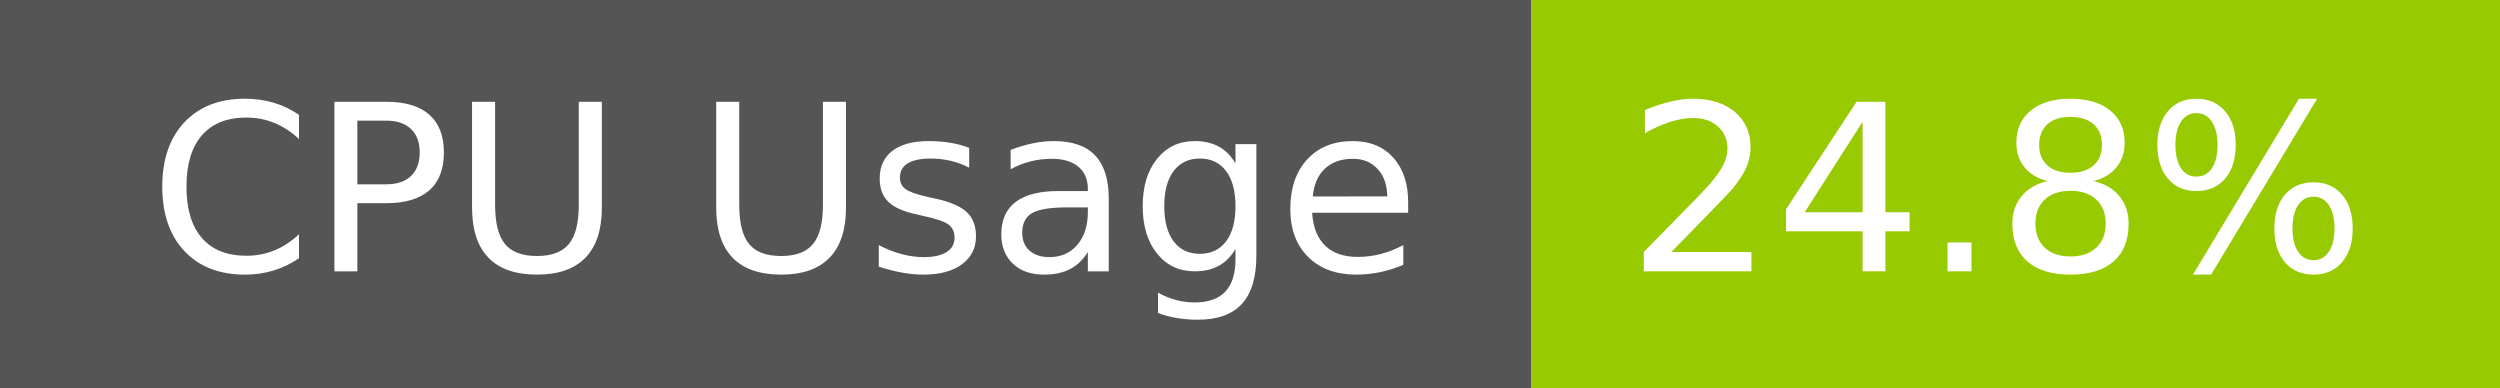
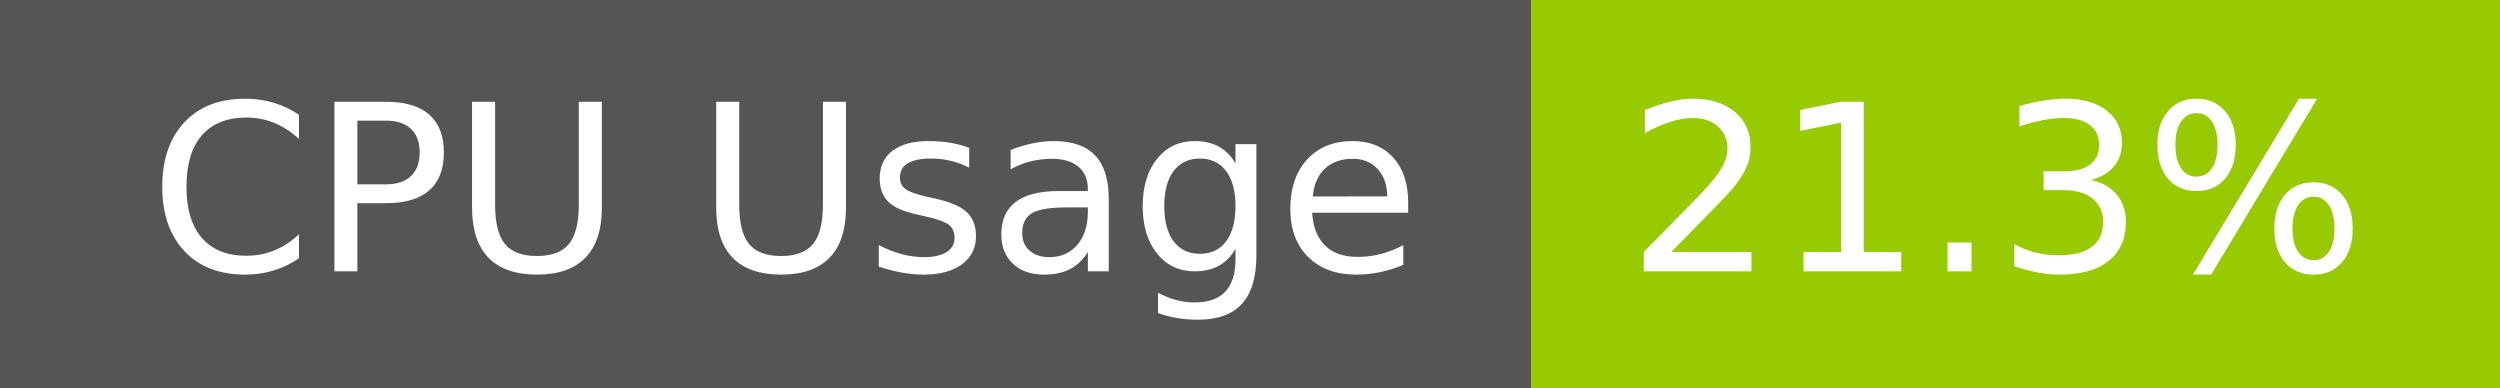
- <svg xmlns="http://www.w3.org/2000/svg" width="129" height="20" role="img" aria-label="CPU Usage: 24.8%">
+ <svg xmlns="http://www.w3.org/2000/svg" width="129" height="20" role="img" aria-label="CPU Usage: 21.3%">
  <g shape-rendering="crispEdges">
    <rect width="79" height="20" fill="#555" />
    <rect x="79" width="50" height="20" fill="#97ca00" />
  </g>
  <g fill="#fff" text-anchor="middle" font-family="Verdana,Geneva,DejaVu Sans,sans-serif" text-rendering="geometricPrecision" font-size="120">
    <text x="405" y="140" transform="scale(.1)" fill="#fff" textLength="665">CPU Usage</text>
-     <text x="1030" y="140" transform="scale(.1)" fill="#fff" textLength="390">24.8%</text>
+     <text x="1030" y="140" transform="scale(.1)" fill="#fff" textLength="390">21.3%</text>
  </g>
</svg>
